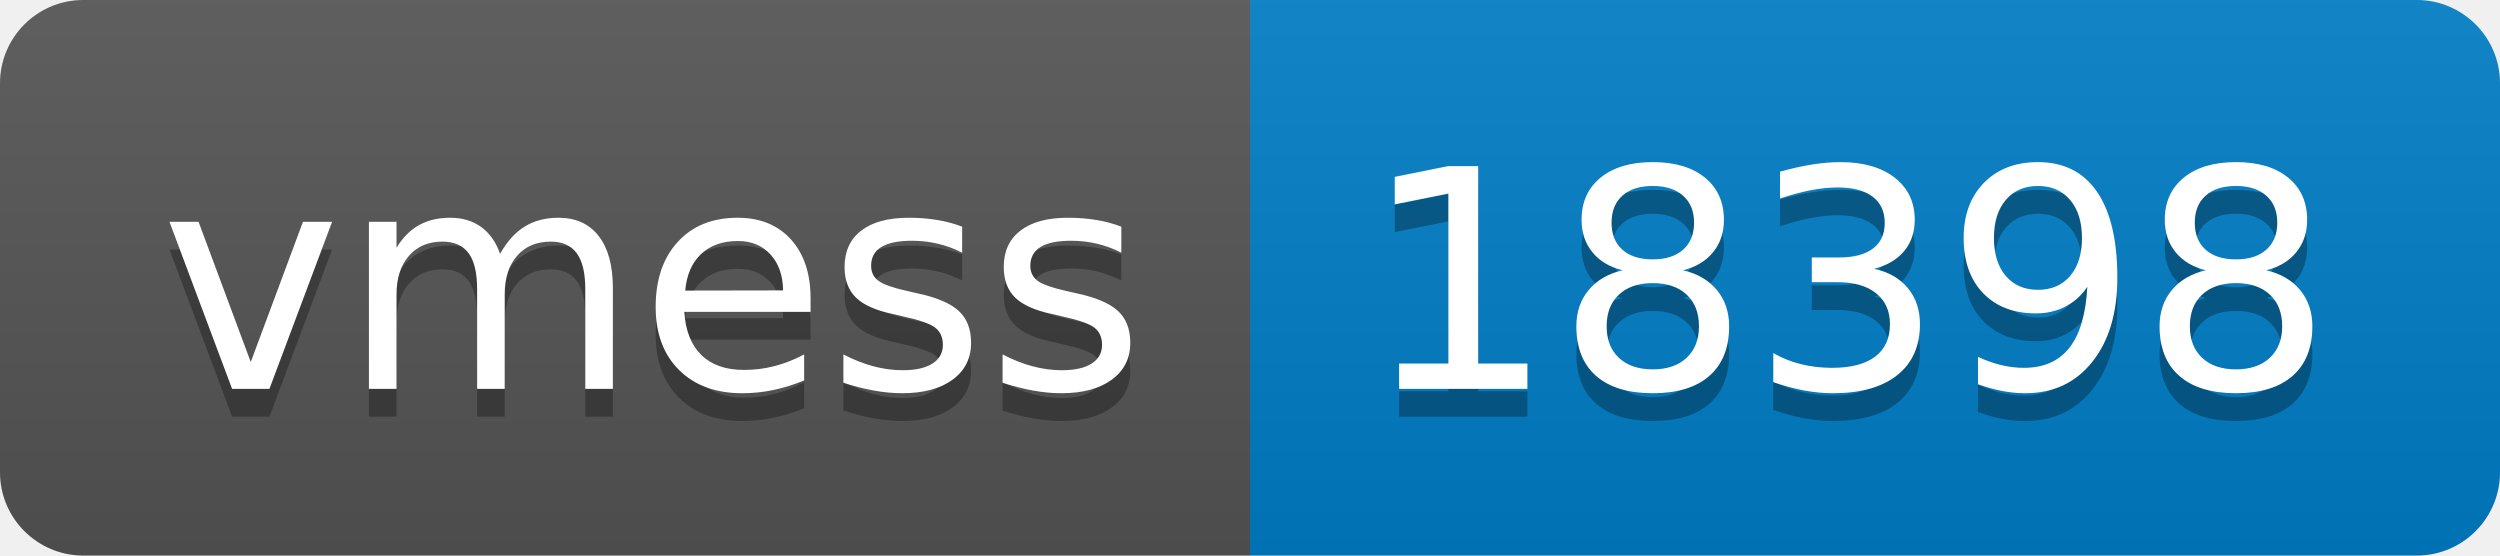
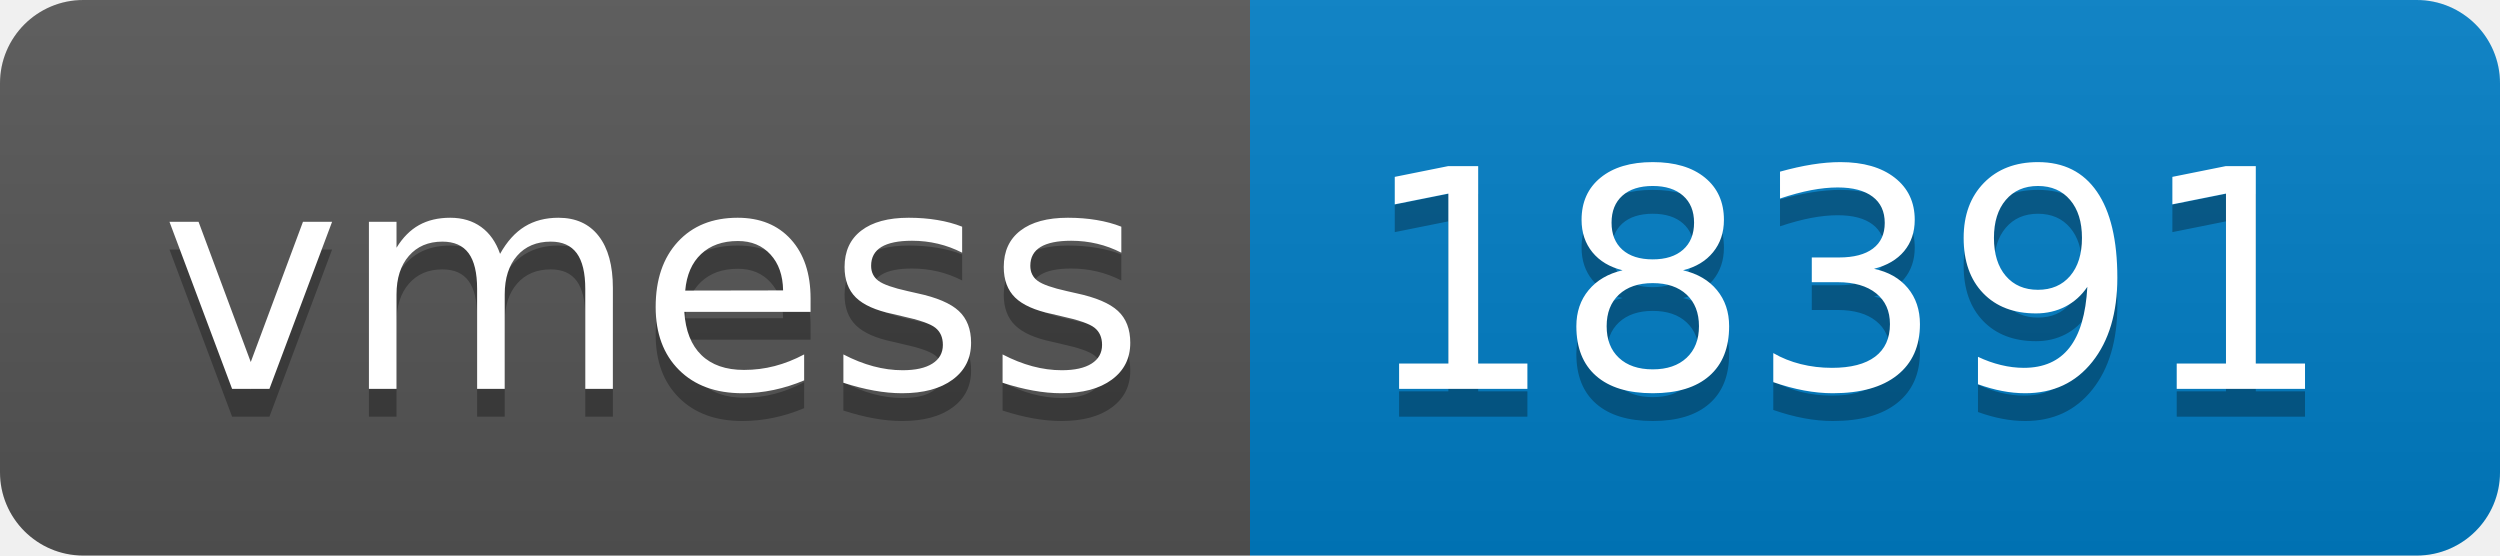
- <svg xmlns="http://www.w3.org/2000/svg" width="90" height="20" role="img" aria-label="vmess: 18398">
+ <svg xmlns="http://www.w3.org/2000/svg" width="90" height="20" role="img" aria-label="vmess: 18391">
  <linearGradient id="s" x2="0" y2="100%">
    <stop offset="0" stop-color="#bbb" stop-opacity=".1" />
    <stop offset="1" stop-opacity=".1" />
  </linearGradient>
  <clipPath id="r">
    <rect width="90" height="20" rx="3" fill="#fff" />
  </clipPath>
  <g clip-path="url(#r)">
    <rect width="45" height="20" fill="#555" />
    <rect x="45" width="45" height="20" fill="#007ec6" />
    <rect width="90" height="20" fill="url(#s)" />
  </g>
  <g fill="#fff" text-anchor="middle" font-family="Verdana,Geneva,DejaVu Sans,sans-serif" text-rendering="geometricPrecision" font-size="110">
    <text aria-hidden="true" x="235" y="150" fill="#010101" fill-opacity=".3" transform="scale(.1)" textLength="350">vmess</text>
    <text x="235" y="140" transform="scale(.1)" fill="#fff" textLength="350">vmess</text>
-     <text aria-hidden="true" x="665" y="150" fill="#010101" fill-opacity=".3" transform="scale(.1)" textLength="350">18398</text>
-     <text x="665" y="140" transform="scale(.1)" fill="#fff" textLength="350">18398</text>
+     <text aria-hidden="true" x="665" y="150" fill="#010101" fill-opacity=".3" transform="scale(.1)" textLength="350">18391</text>
+     <text x="665" y="140" transform="scale(.1)" fill="#fff" textLength="350">18391</text>
  </g>
</svg>
